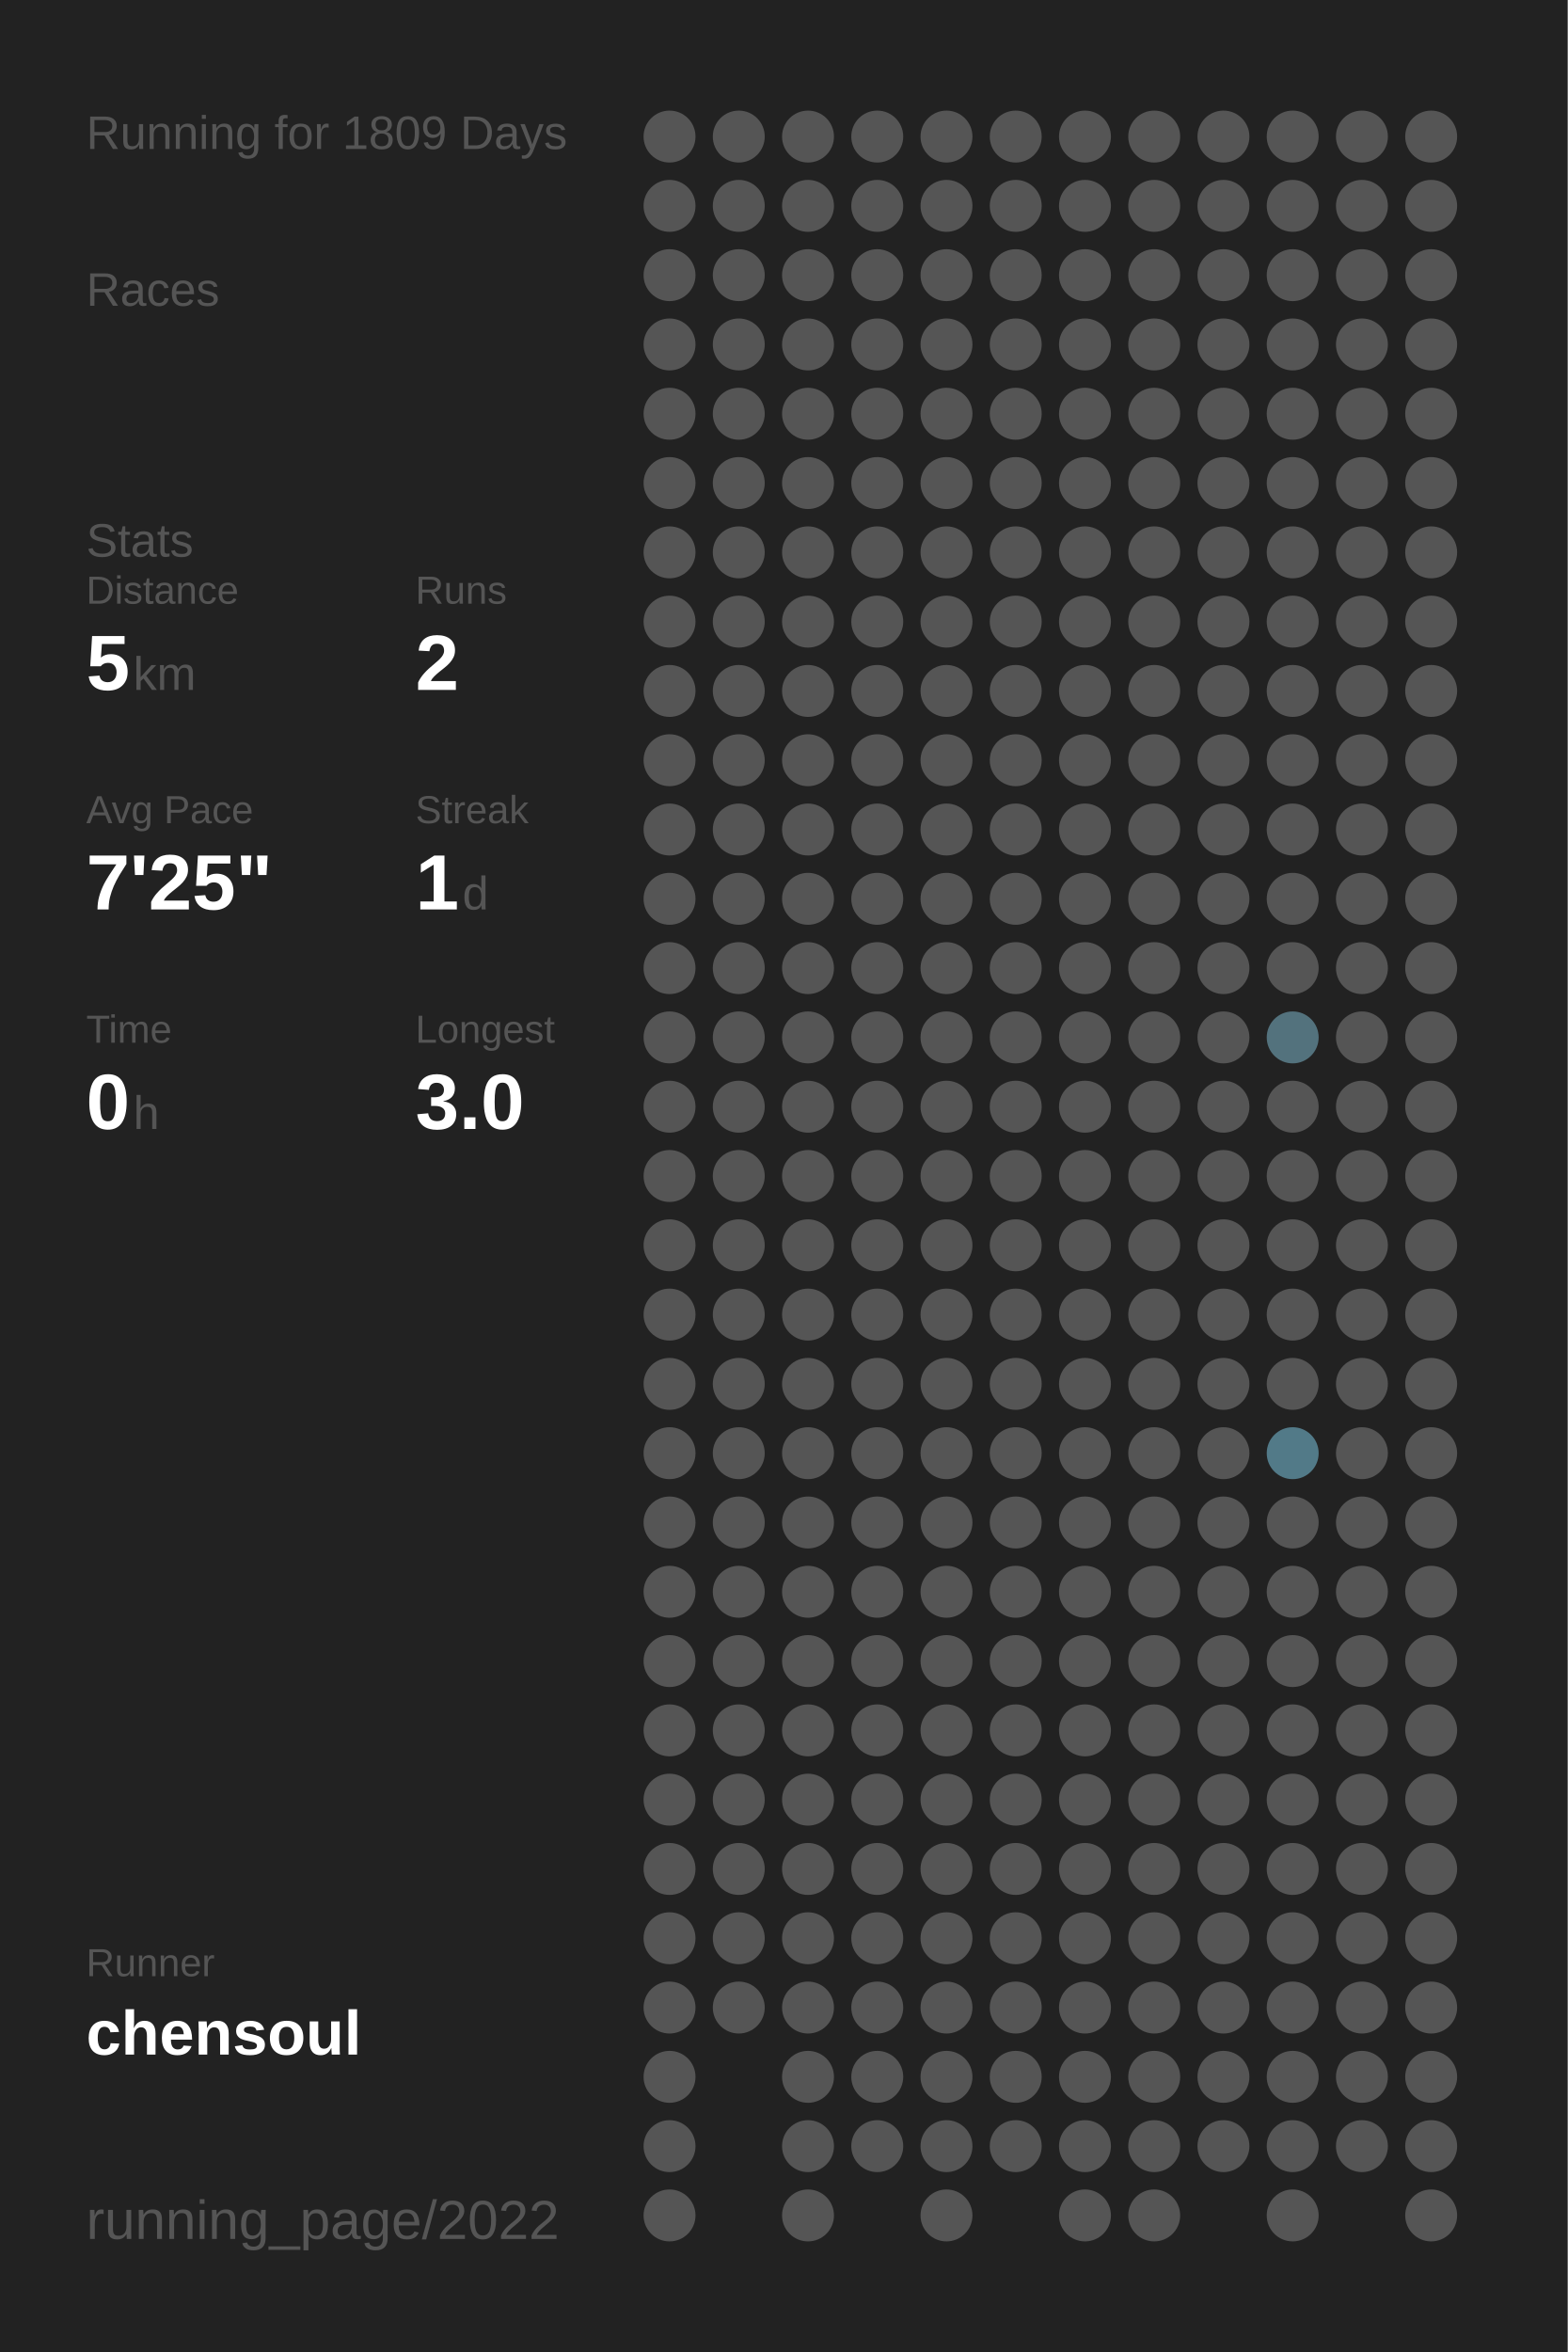
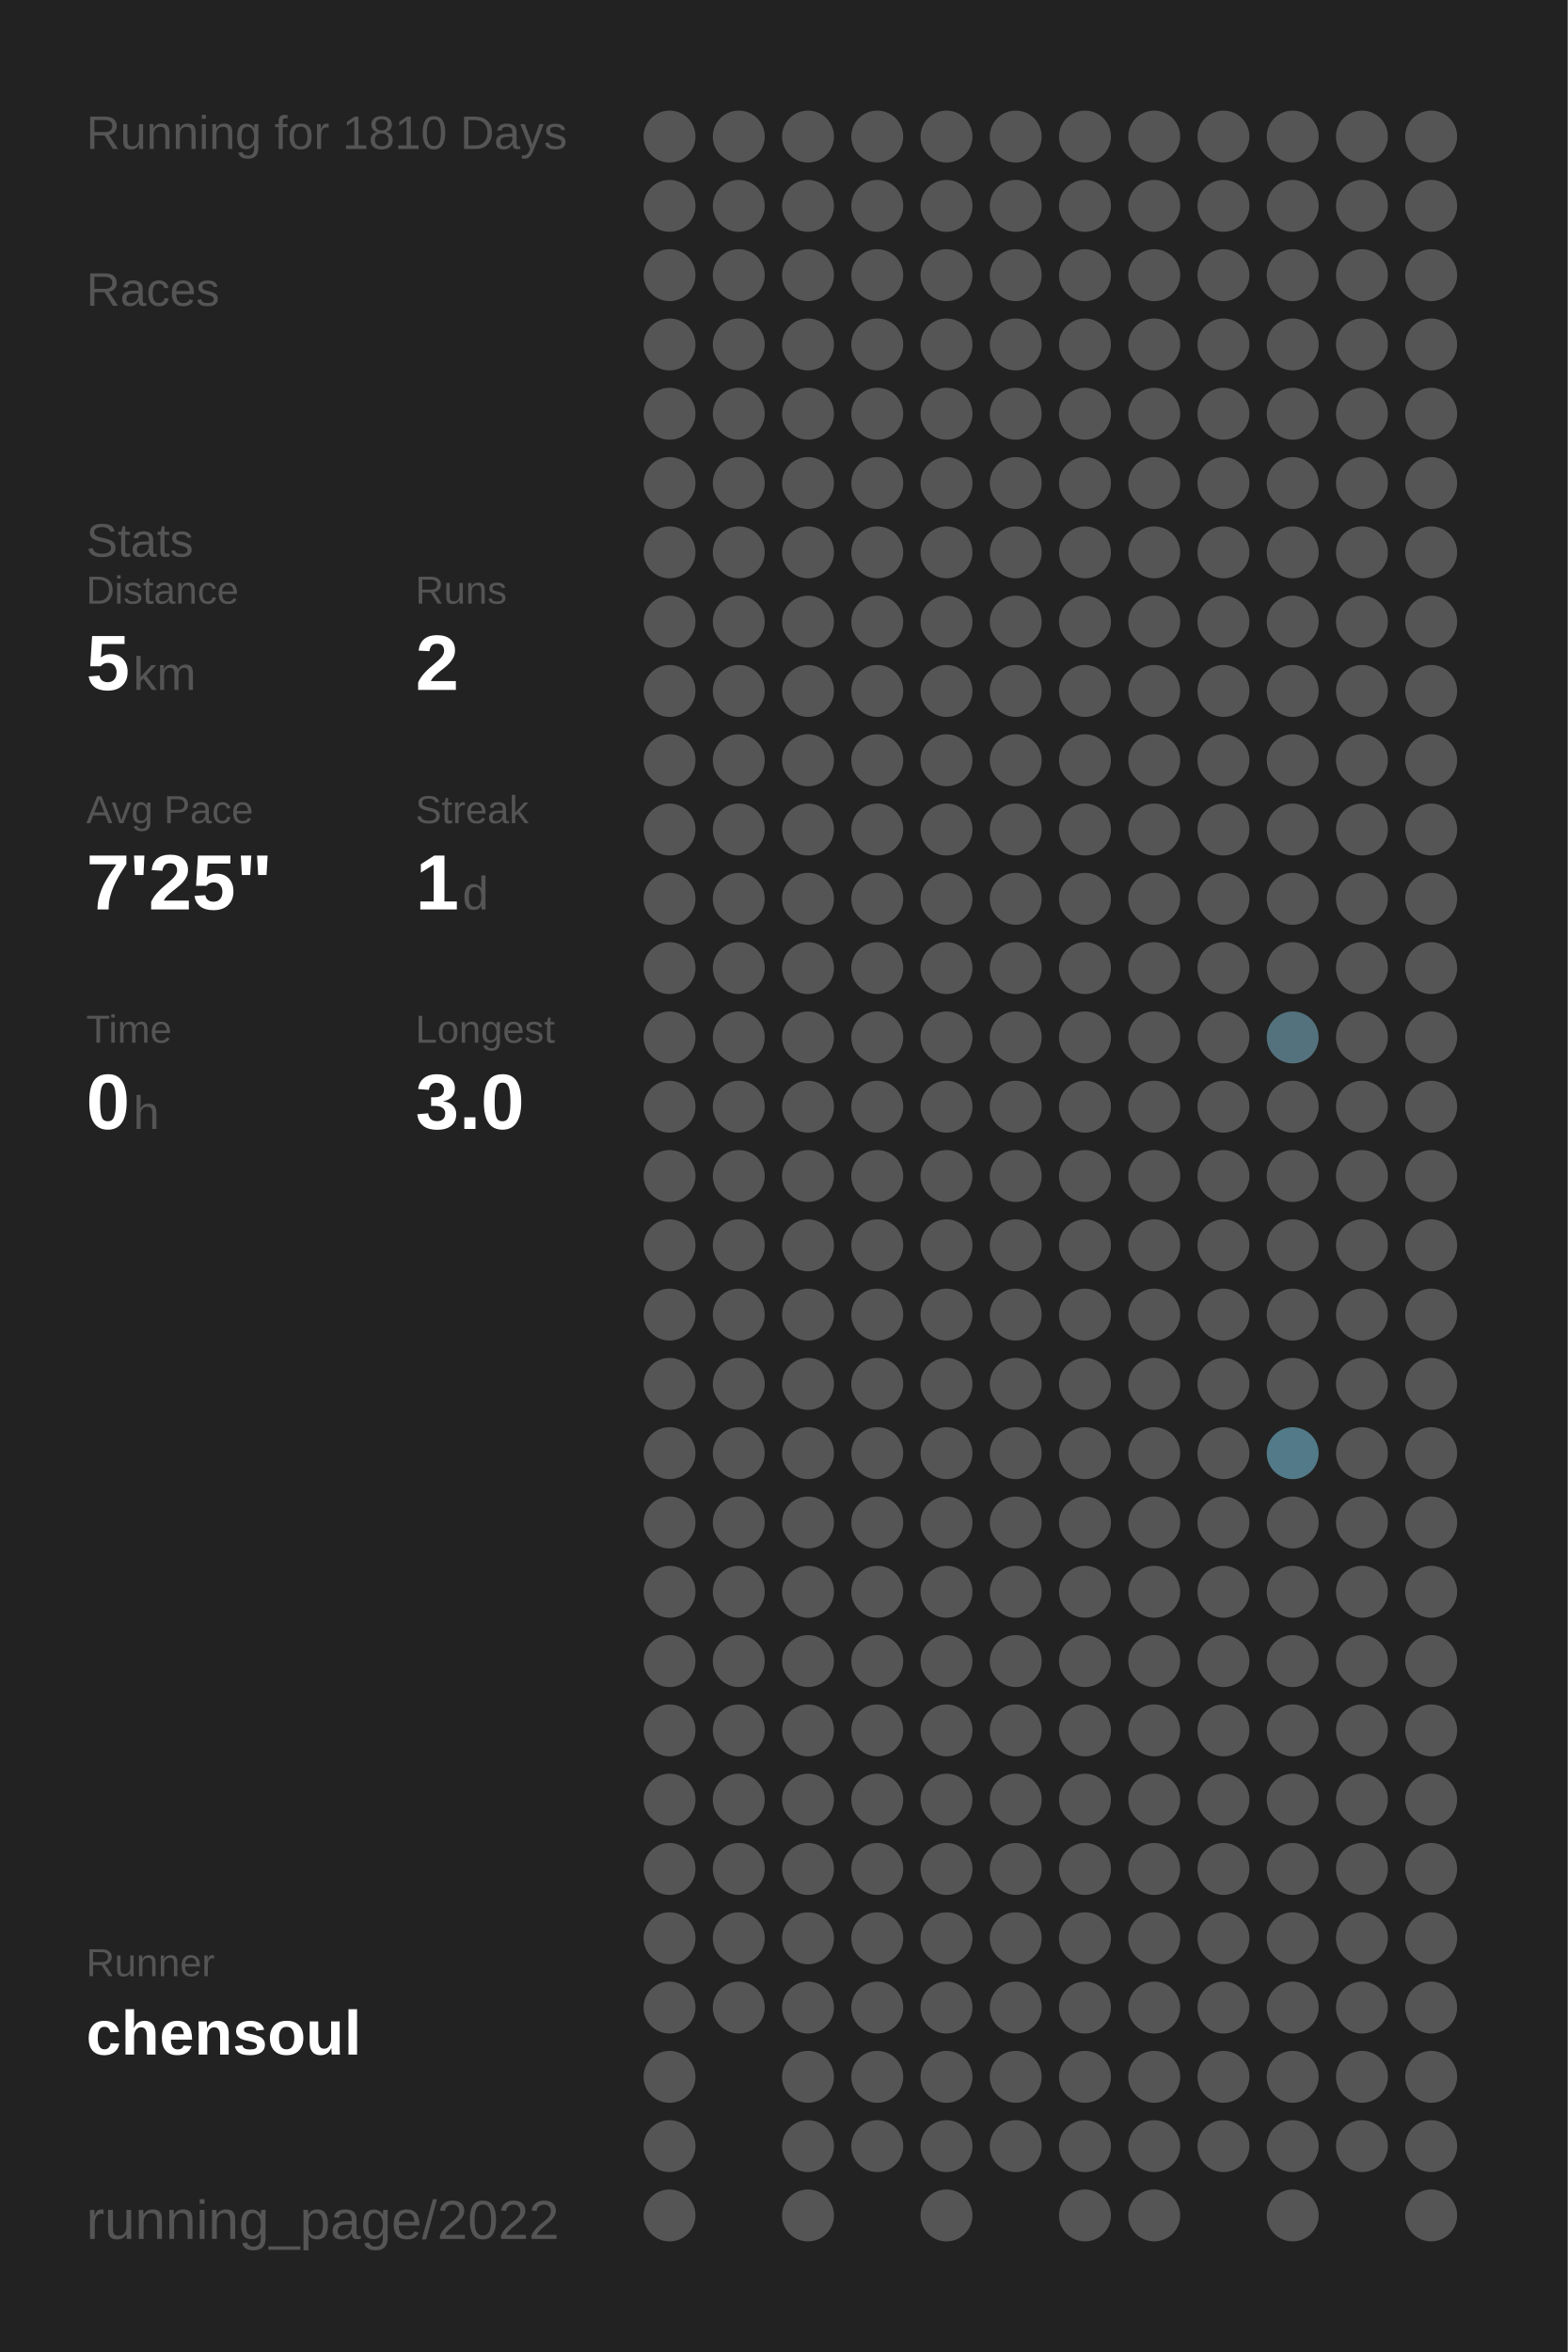
<svg xmlns="http://www.w3.org/2000/svg" baseProfile="full" height="300mm" version="1.1" viewBox="0,0,200,300" width="200mm">
  <defs />
  <rect fill="#222222" height="300" width="200" x="0" y="0" />
-   <text fill="#555555" style="font-size:6px; font-family:Arial;" x="11" y="19">Running for 1809 Days</text>
+   <text fill="#555555" style="font-size:6px; font-family:Arial;" x="11" y="19">Running for 1810 Days</text>
  <text fill="#555555" style="font-size:6px; font-family:Arial;" x="11" y="39">Races</text>
  <text fill="#555555" style="font-size:6px; font-family:Arial;" x="11" y="71">Stats</text>
  <text fill="#555555" style="font-size:5px; font-family:Arial;" x="11" y="77">Distance</text>
  <text fill="#FFFFFF" style="font-size:10px; font-family:Arial; font-weight:bold;" x="11" y="88">5</text>
  <text fill="#555555" style="font-size:6px; font-family:Arial;" x="17" y="88">km</text>
  <text fill="#555555" style="font-size:5px; font-family:Arial;" x="53" y="77">Runs</text>
  <text fill="#FFFFFF" style="font-size:10px; font-family:Arial; font-weight:bold;" x="53" y="88">2</text>
  <text fill="#555555" style="font-size:5px; font-family:Arial;" x="11" y="105">Avg Pace</text>
  <text fill="#FFFFFF" style="font-size:10px; font-family:Arial; font-weight:bold;" x="11" y="116">7'25"</text>
  <text fill="#555555" style="font-size:5px; font-family:Arial;" x="53" y="105">Streak</text>
  <text fill="#FFFFFF" style="font-size:10px; font-family:Arial; font-weight:bold;" x="53" y="116">1</text>
  <text fill="#555555" style="font-size:6px; font-family:Arial;" x="59" y="116">d</text>
  <text fill="#555555" style="font-size:5px; font-family:Arial;" x="11" y="133">Time</text>
  <text fill="#FFFFFF" style="font-size:10px; font-family:Arial; font-weight:bold;" x="11" y="144">0</text>
  <text fill="#555555" style="font-size:6px; font-family:Arial;" x="17" y="144">h</text>
  <text fill="#555555" style="font-size:5px; font-family:Arial;" x="53" y="133">Longest</text>
  <text fill="#FFFFFF" style="font-size:10px; font-family:Arial; font-weight:bold;" x="53" y="144">3.0</text>
  <text fill="#555555" style="font-size:5px; font-family:Arial;" x="11" y="252.065">Runner</text>
  <text fill="#FFFFFF" style="font-size:8px; font-family:Arial; font-weight:bold;" x="11" y="262.065">chensoul</text>
  <text fill="#555555" style="font-size:7px; font-family:Arial;" x="11" y="285.581">running_page/2022</text>
  <circle cx="85.417" cy="17.419" fill="#555555" r="3.312" />
  <circle cx="85.417" cy="26.258" fill="#555555" r="3.312" />
  <circle cx="85.417" cy="35.097" fill="#555555" r="3.312" />
  <circle cx="85.417" cy="43.935" fill="#555555" r="3.312" />
  <circle cx="85.417" cy="52.774" fill="#555555" r="3.312" />
  <circle cx="85.417" cy="61.613" fill="#555555" r="3.312" />
  <circle cx="85.417" cy="70.452" fill="#555555" r="3.312" />
  <circle cx="85.417" cy="79.29" fill="#555555" r="3.312" />
  <circle cx="85.417" cy="88.129" fill="#555555" r="3.312" />
  <circle cx="85.417" cy="96.968" fill="#555555" r="3.312" />
  <circle cx="85.417" cy="105.806" fill="#555555" r="3.312" />
  <circle cx="85.417" cy="114.645" fill="#555555" r="3.312" />
  <circle cx="85.417" cy="123.484" fill="#555555" r="3.312" />
  <circle cx="85.417" cy="132.323" fill="#555555" r="3.312" />
  <circle cx="85.417" cy="141.161" fill="#555555" r="3.312" />
  <circle cx="85.417" cy="150" fill="#555555" r="3.312" />
  <circle cx="85.417" cy="158.839" fill="#555555" r="3.312" />
  <circle cx="85.417" cy="167.677" fill="#555555" r="3.312" />
  <circle cx="85.417" cy="176.516" fill="#555555" r="3.312" />
  <circle cx="85.417" cy="185.355" fill="#555555" r="3.312" />
  <circle cx="85.417" cy="194.194" fill="#555555" r="3.312" />
  <circle cx="85.417" cy="203.032" fill="#555555" r="3.312" />
  <circle cx="85.417" cy="211.871" fill="#555555" r="3.312" />
  <circle cx="85.417" cy="220.71" fill="#555555" r="3.312" />
  <circle cx="85.417" cy="229.548" fill="#555555" r="3.312" />
  <circle cx="85.417" cy="238.387" fill="#555555" r="3.312" />
  <circle cx="85.417" cy="247.226" fill="#555555" r="3.312" />
  <circle cx="85.417" cy="256.065" fill="#555555" r="3.312" />
  <circle cx="85.417" cy="264.903" fill="#555555" r="3.312" />
  <circle cx="85.417" cy="273.742" fill="#555555" r="3.312" />
  <circle cx="85.417" cy="282.581" fill="#555555" r="3.312" />
  <circle cx="94.25" cy="17.419" fill="#555555" r="3.312" />
  <circle cx="94.25" cy="26.258" fill="#555555" r="3.312" />
  <circle cx="94.25" cy="35.097" fill="#555555" r="3.312" />
  <circle cx="94.25" cy="43.935" fill="#555555" r="3.312" />
  <circle cx="94.25" cy="52.774" fill="#555555" r="3.312" />
  <circle cx="94.25" cy="61.613" fill="#555555" r="3.312" />
  <circle cx="94.25" cy="70.452" fill="#555555" r="3.312" />
  <circle cx="94.25" cy="79.29" fill="#555555" r="3.312" />
  <circle cx="94.25" cy="88.129" fill="#555555" r="3.312" />
  <circle cx="94.25" cy="96.968" fill="#555555" r="3.312" />
  <circle cx="94.25" cy="105.806" fill="#555555" r="3.312" />
  <circle cx="94.25" cy="114.645" fill="#555555" r="3.312" />
  <circle cx="94.25" cy="123.484" fill="#555555" r="3.312" />
  <circle cx="94.25" cy="132.323" fill="#555555" r="3.312" />
  <circle cx="94.25" cy="141.161" fill="#555555" r="3.312" />
  <circle cx="94.25" cy="150" fill="#555555" r="3.312" />
  <circle cx="94.25" cy="158.839" fill="#555555" r="3.312" />
  <circle cx="94.25" cy="167.677" fill="#555555" r="3.312" />
  <circle cx="94.25" cy="176.516" fill="#555555" r="3.312" />
  <circle cx="94.25" cy="185.355" fill="#555555" r="3.312" />
  <circle cx="94.25" cy="194.194" fill="#555555" r="3.312" />
  <circle cx="94.25" cy="203.032" fill="#555555" r="3.312" />
  <circle cx="94.25" cy="211.871" fill="#555555" r="3.312" />
  <circle cx="94.25" cy="220.71" fill="#555555" r="3.312" />
  <circle cx="94.25" cy="229.548" fill="#555555" r="3.312" />
  <circle cx="94.25" cy="238.387" fill="#555555" r="3.312" />
  <circle cx="94.25" cy="247.226" fill="#555555" r="3.312" />
  <circle cx="94.25" cy="256.065" fill="#555555" r="3.312" />
  <circle cx="103.083" cy="17.419" fill="#555555" r="3.312" />
  <circle cx="103.083" cy="26.258" fill="#555555" r="3.312" />
  <circle cx="103.083" cy="35.097" fill="#555555" r="3.312" />
  <circle cx="103.083" cy="43.935" fill="#555555" r="3.312" />
  <circle cx="103.083" cy="52.774" fill="#555555" r="3.312" />
  <circle cx="103.083" cy="61.613" fill="#555555" r="3.312" />
  <circle cx="103.083" cy="70.452" fill="#555555" r="3.312" />
  <circle cx="103.083" cy="79.29" fill="#555555" r="3.312" />
  <circle cx="103.083" cy="88.129" fill="#555555" r="3.312" />
  <circle cx="103.083" cy="96.968" fill="#555555" r="3.312" />
  <circle cx="103.083" cy="105.806" fill="#555555" r="3.312" />
  <circle cx="103.083" cy="114.645" fill="#555555" r="3.312" />
  <circle cx="103.083" cy="123.484" fill="#555555" r="3.312" />
  <circle cx="103.083" cy="132.323" fill="#555555" r="3.312" />
  <circle cx="103.083" cy="141.161" fill="#555555" r="3.312" />
  <circle cx="103.083" cy="150" fill="#555555" r="3.312" />
  <circle cx="103.083" cy="158.839" fill="#555555" r="3.312" />
  <circle cx="103.083" cy="167.677" fill="#555555" r="3.312" />
  <circle cx="103.083" cy="176.516" fill="#555555" r="3.312" />
  <circle cx="103.083" cy="185.355" fill="#555555" r="3.312" />
  <circle cx="103.083" cy="194.194" fill="#555555" r="3.312" />
  <circle cx="103.083" cy="203.032" fill="#555555" r="3.312" />
  <circle cx="103.083" cy="211.871" fill="#555555" r="3.312" />
  <circle cx="103.083" cy="220.71" fill="#555555" r="3.312" />
  <circle cx="103.083" cy="229.548" fill="#555555" r="3.312" />
  <circle cx="103.083" cy="238.387" fill="#555555" r="3.312" />
  <circle cx="103.083" cy="247.226" fill="#555555" r="3.312" />
  <circle cx="103.083" cy="256.065" fill="#555555" r="3.312" />
  <circle cx="103.083" cy="264.903" fill="#555555" r="3.312" />
  <circle cx="103.083" cy="273.742" fill="#555555" r="3.312" />
  <circle cx="103.083" cy="282.581" fill="#555555" r="3.312" />
  <circle cx="111.917" cy="17.419" fill="#555555" r="3.312" />
  <circle cx="111.917" cy="26.258" fill="#555555" r="3.312" />
  <circle cx="111.917" cy="35.097" fill="#555555" r="3.312" />
  <circle cx="111.917" cy="43.935" fill="#555555" r="3.312" />
  <circle cx="111.917" cy="52.774" fill="#555555" r="3.312" />
  <circle cx="111.917" cy="61.613" fill="#555555" r="3.312" />
  <circle cx="111.917" cy="70.452" fill="#555555" r="3.312" />
  <circle cx="111.917" cy="79.29" fill="#555555" r="3.312" />
  <circle cx="111.917" cy="88.129" fill="#555555" r="3.312" />
  <circle cx="111.917" cy="96.968" fill="#555555" r="3.312" />
  <circle cx="111.917" cy="105.806" fill="#555555" r="3.312" />
  <circle cx="111.917" cy="114.645" fill="#555555" r="3.312" />
  <circle cx="111.917" cy="123.484" fill="#555555" r="3.312" />
  <circle cx="111.917" cy="132.323" fill="#555555" r="3.312" />
  <circle cx="111.917" cy="141.161" fill="#555555" r="3.312" />
  <circle cx="111.917" cy="150" fill="#555555" r="3.312" />
  <circle cx="111.917" cy="158.839" fill="#555555" r="3.312" />
  <circle cx="111.917" cy="167.677" fill="#555555" r="3.312" />
  <circle cx="111.917" cy="176.516" fill="#555555" r="3.312" />
  <circle cx="111.917" cy="185.355" fill="#555555" r="3.312" />
  <circle cx="111.917" cy="194.194" fill="#555555" r="3.312" />
  <circle cx="111.917" cy="203.032" fill="#555555" r="3.312" />
  <circle cx="111.917" cy="211.871" fill="#555555" r="3.312" />
  <circle cx="111.917" cy="220.71" fill="#555555" r="3.312" />
  <circle cx="111.917" cy="229.548" fill="#555555" r="3.312" />
  <circle cx="111.917" cy="238.387" fill="#555555" r="3.312" />
  <circle cx="111.917" cy="247.226" fill="#555555" r="3.312" />
  <circle cx="111.917" cy="256.065" fill="#555555" r="3.312" />
  <circle cx="111.917" cy="264.903" fill="#555555" r="3.312" />
  <circle cx="111.917" cy="273.742" fill="#555555" r="3.312" />
  <circle cx="120.75" cy="17.419" fill="#555555" r="3.312" />
  <circle cx="120.75" cy="26.258" fill="#555555" r="3.312" />
  <circle cx="120.75" cy="35.097" fill="#555555" r="3.312" />
  <circle cx="120.75" cy="43.935" fill="#555555" r="3.312" />
  <circle cx="120.75" cy="52.774" fill="#555555" r="3.312" />
  <circle cx="120.75" cy="61.613" fill="#555555" r="3.312" />
  <circle cx="120.75" cy="70.452" fill="#555555" r="3.312" />
  <circle cx="120.75" cy="79.29" fill="#555555" r="3.312" />
  <circle cx="120.75" cy="88.129" fill="#555555" r="3.312" />
  <circle cx="120.75" cy="96.968" fill="#555555" r="3.312" />
  <circle cx="120.75" cy="105.806" fill="#555555" r="3.312" />
  <circle cx="120.75" cy="114.645" fill="#555555" r="3.312" />
  <circle cx="120.75" cy="123.484" fill="#555555" r="3.312" />
  <circle cx="120.75" cy="132.323" fill="#555555" r="3.312" />
  <circle cx="120.75" cy="141.161" fill="#555555" r="3.312" />
  <circle cx="120.75" cy="150" fill="#555555" r="3.312" />
  <circle cx="120.75" cy="158.839" fill="#555555" r="3.312" />
  <circle cx="120.75" cy="167.677" fill="#555555" r="3.312" />
  <circle cx="120.75" cy="176.516" fill="#555555" r="3.312" />
  <circle cx="120.75" cy="185.355" fill="#555555" r="3.312" />
  <circle cx="120.75" cy="194.194" fill="#555555" r="3.312" />
  <circle cx="120.75" cy="203.032" fill="#555555" r="3.312" />
  <circle cx="120.75" cy="211.871" fill="#555555" r="3.312" />
  <circle cx="120.75" cy="220.71" fill="#555555" r="3.312" />
  <circle cx="120.75" cy="229.548" fill="#555555" r="3.312" />
  <circle cx="120.75" cy="238.387" fill="#555555" r="3.312" />
  <circle cx="120.75" cy="247.226" fill="#555555" r="3.312" />
  <circle cx="120.75" cy="256.065" fill="#555555" r="3.312" />
  <circle cx="120.75" cy="264.903" fill="#555555" r="3.312" />
  <circle cx="120.75" cy="273.742" fill="#555555" r="3.312" />
  <circle cx="120.75" cy="282.581" fill="#555555" r="3.312" />
  <circle cx="129.583" cy="17.419" fill="#555555" r="3.312" />
  <circle cx="129.583" cy="26.258" fill="#555555" r="3.312" />
  <circle cx="129.583" cy="35.097" fill="#555555" r="3.312" />
  <circle cx="129.583" cy="43.935" fill="#555555" r="3.312" />
  <circle cx="129.583" cy="52.774" fill="#555555" r="3.312" />
  <circle cx="129.583" cy="61.613" fill="#555555" r="3.312" />
  <circle cx="129.583" cy="70.452" fill="#555555" r="3.312" />
  <circle cx="129.583" cy="79.29" fill="#555555" r="3.312" />
  <circle cx="129.583" cy="88.129" fill="#555555" r="3.312" />
  <circle cx="129.583" cy="96.968" fill="#555555" r="3.312" />
  <circle cx="129.583" cy="105.806" fill="#555555" r="3.312" />
  <circle cx="129.583" cy="114.645" fill="#555555" r="3.312" />
  <circle cx="129.583" cy="123.484" fill="#555555" r="3.312" />
  <circle cx="129.583" cy="132.323" fill="#555555" r="3.312" />
  <circle cx="129.583" cy="141.161" fill="#555555" r="3.312" />
  <circle cx="129.583" cy="150" fill="#555555" r="3.312" />
  <circle cx="129.583" cy="158.839" fill="#555555" r="3.312" />
  <circle cx="129.583" cy="167.677" fill="#555555" r="3.312" />
  <circle cx="129.583" cy="176.516" fill="#555555" r="3.312" />
  <circle cx="129.583" cy="185.355" fill="#555555" r="3.312" />
  <circle cx="129.583" cy="194.194" fill="#555555" r="3.312" />
  <circle cx="129.583" cy="203.032" fill="#555555" r="3.312" />
  <circle cx="129.583" cy="211.871" fill="#555555" r="3.312" />
  <circle cx="129.583" cy="220.71" fill="#555555" r="3.312" />
  <circle cx="129.583" cy="229.548" fill="#555555" r="3.312" />
  <circle cx="129.583" cy="238.387" fill="#555555" r="3.312" />
  <circle cx="129.583" cy="247.226" fill="#555555" r="3.312" />
  <circle cx="129.583" cy="256.065" fill="#555555" r="3.312" />
  <circle cx="129.583" cy="264.903" fill="#555555" r="3.312" />
  <circle cx="129.583" cy="273.742" fill="#555555" r="3.312" />
  <circle cx="138.417" cy="17.419" fill="#555555" r="3.312" />
  <circle cx="138.417" cy="26.258" fill="#555555" r="3.312" />
  <circle cx="138.417" cy="35.097" fill="#555555" r="3.312" />
  <circle cx="138.417" cy="43.935" fill="#555555" r="3.312" />
  <circle cx="138.417" cy="52.774" fill="#555555" r="3.312" />
  <circle cx="138.417" cy="61.613" fill="#555555" r="3.312" />
  <circle cx="138.417" cy="70.452" fill="#555555" r="3.312" />
  <circle cx="138.417" cy="79.29" fill="#555555" r="3.312" />
  <circle cx="138.417" cy="88.129" fill="#555555" r="3.312" />
  <circle cx="138.417" cy="96.968" fill="#555555" r="3.312" />
  <circle cx="138.417" cy="105.806" fill="#555555" r="3.312" />
  <circle cx="138.417" cy="114.645" fill="#555555" r="3.312" />
  <circle cx="138.417" cy="123.484" fill="#555555" r="3.312" />
  <circle cx="138.417" cy="132.323" fill="#555555" r="3.312" />
  <circle cx="138.417" cy="141.161" fill="#555555" r="3.312" />
  <circle cx="138.417" cy="150" fill="#555555" r="3.312" />
  <circle cx="138.417" cy="158.839" fill="#555555" r="3.312" />
  <circle cx="138.417" cy="167.677" fill="#555555" r="3.312" />
  <circle cx="138.417" cy="176.516" fill="#555555" r="3.312" />
  <circle cx="138.417" cy="185.355" fill="#555555" r="3.312" />
  <circle cx="138.417" cy="194.194" fill="#555555" r="3.312" />
  <circle cx="138.417" cy="203.032" fill="#555555" r="3.312" />
  <circle cx="138.417" cy="211.871" fill="#555555" r="3.312" />
  <circle cx="138.417" cy="220.71" fill="#555555" r="3.312" />
  <circle cx="138.417" cy="229.548" fill="#555555" r="3.312" />
  <circle cx="138.417" cy="238.387" fill="#555555" r="3.312" />
  <circle cx="138.417" cy="247.226" fill="#555555" r="3.312" />
  <circle cx="138.417" cy="256.065" fill="#555555" r="3.312" />
  <circle cx="138.417" cy="264.903" fill="#555555" r="3.312" />
  <circle cx="138.417" cy="273.742" fill="#555555" r="3.312" />
  <circle cx="138.417" cy="282.581" fill="#555555" r="3.312" />
  <circle cx="147.25" cy="17.419" fill="#555555" r="3.312" />
  <circle cx="147.25" cy="26.258" fill="#555555" r="3.312" />
  <circle cx="147.25" cy="35.097" fill="#555555" r="3.312" />
  <circle cx="147.25" cy="43.935" fill="#555555" r="3.312" />
  <circle cx="147.25" cy="52.774" fill="#555555" r="3.312" />
  <circle cx="147.25" cy="61.613" fill="#555555" r="3.312" />
  <circle cx="147.25" cy="70.452" fill="#555555" r="3.312" />
  <circle cx="147.25" cy="79.29" fill="#555555" r="3.312" />
  <circle cx="147.25" cy="88.129" fill="#555555" r="3.312" />
  <circle cx="147.25" cy="96.968" fill="#555555" r="3.312" />
  <circle cx="147.25" cy="105.806" fill="#555555" r="3.312" />
  <circle cx="147.25" cy="114.645" fill="#555555" r="3.312" />
  <circle cx="147.25" cy="123.484" fill="#555555" r="3.312" />
  <circle cx="147.25" cy="132.323" fill="#555555" r="3.312" />
  <circle cx="147.25" cy="141.161" fill="#555555" r="3.312" />
  <circle cx="147.25" cy="150" fill="#555555" r="3.312" />
  <circle cx="147.25" cy="158.839" fill="#555555" r="3.312" />
  <circle cx="147.25" cy="167.677" fill="#555555" r="3.312" />
  <circle cx="147.25" cy="176.516" fill="#555555" r="3.312" />
  <circle cx="147.25" cy="185.355" fill="#555555" r="3.312" />
  <circle cx="147.25" cy="194.194" fill="#555555" r="3.312" />
  <circle cx="147.25" cy="203.032" fill="#555555" r="3.312" />
  <circle cx="147.25" cy="211.871" fill="#555555" r="3.312" />
  <circle cx="147.25" cy="220.71" fill="#555555" r="3.312" />
  <circle cx="147.25" cy="229.548" fill="#555555" r="3.312" />
  <circle cx="147.25" cy="238.387" fill="#555555" r="3.312" />
  <circle cx="147.25" cy="247.226" fill="#555555" r="3.312" />
  <circle cx="147.25" cy="256.065" fill="#555555" r="3.312" />
  <circle cx="147.25" cy="264.903" fill="#555555" r="3.312" />
  <circle cx="147.25" cy="273.742" fill="#555555" r="3.312" />
  <circle cx="147.25" cy="282.581" fill="#555555" r="3.312" />
  <circle cx="156.083" cy="17.419" fill="#555555" r="3.312" />
  <circle cx="156.083" cy="26.258" fill="#555555" r="3.312" />
  <circle cx="156.083" cy="35.097" fill="#555555" r="3.312" />
  <circle cx="156.083" cy="43.935" fill="#555555" r="3.312" />
  <circle cx="156.083" cy="52.774" fill="#555555" r="3.312" />
  <circle cx="156.083" cy="61.613" fill="#555555" r="3.312" />
  <circle cx="156.083" cy="70.452" fill="#555555" r="3.312" />
  <circle cx="156.083" cy="79.29" fill="#555555" r="3.312" />
  <circle cx="156.083" cy="88.129" fill="#555555" r="3.312" />
  <circle cx="156.083" cy="96.968" fill="#555555" r="3.312" />
  <circle cx="156.083" cy="105.806" fill="#555555" r="3.312" />
  <circle cx="156.083" cy="114.645" fill="#555555" r="3.312" />
  <circle cx="156.083" cy="123.484" fill="#555555" r="3.312" />
  <circle cx="156.083" cy="132.323" fill="#555555" r="3.312" />
  <circle cx="156.083" cy="141.161" fill="#555555" r="3.312" />
  <circle cx="156.083" cy="150" fill="#555555" r="3.312" />
  <circle cx="156.083" cy="158.839" fill="#555555" r="3.312" />
  <circle cx="156.083" cy="167.677" fill="#555555" r="3.312" />
  <circle cx="156.083" cy="176.516" fill="#555555" r="3.312" />
  <circle cx="156.083" cy="185.355" fill="#555555" r="3.312" />
  <circle cx="156.083" cy="194.194" fill="#555555" r="3.312" />
  <circle cx="156.083" cy="203.032" fill="#555555" r="3.312" />
  <circle cx="156.083" cy="211.871" fill="#555555" r="3.312" />
  <circle cx="156.083" cy="220.71" fill="#555555" r="3.312" />
  <circle cx="156.083" cy="229.548" fill="#555555" r="3.312" />
  <circle cx="156.083" cy="238.387" fill="#555555" r="3.312" />
  <circle cx="156.083" cy="247.226" fill="#555555" r="3.312" />
  <circle cx="156.083" cy="256.065" fill="#555555" r="3.312" />
  <circle cx="156.083" cy="264.903" fill="#555555" r="3.312" />
  <circle cx="156.083" cy="273.742" fill="#555555" r="3.312" />
  <circle cx="164.917" cy="17.419" fill="#555555" r="3.312" />
  <circle cx="164.917" cy="26.258" fill="#555555" r="3.312" />
  <circle cx="164.917" cy="35.097" fill="#555555" r="3.312" />
  <circle cx="164.917" cy="43.935" fill="#555555" r="3.312" />
  <circle cx="164.917" cy="52.774" fill="#555555" r="3.312" />
  <circle cx="164.917" cy="61.613" fill="#555555" r="3.312" />
  <circle cx="164.917" cy="70.452" fill="#555555" r="3.312" />
  <circle cx="164.917" cy="79.29" fill="#555555" r="3.312" />
  <circle cx="164.917" cy="88.129" fill="#555555" r="3.312" />
  <circle cx="164.917" cy="96.968" fill="#555555" r="3.312" />
  <circle cx="164.917" cy="105.806" fill="#555555" r="3.312" />
  <circle cx="164.917" cy="114.645" fill="#555555" r="3.312" />
  <circle cx="164.917" cy="123.484" fill="#555555" r="3.312" />
  <circle cx="164.917" cy="132.323" fill="#53727d" r="3.312" />
  <circle cx="164.917" cy="141.161" fill="#555555" r="3.312" />
  <circle cx="164.917" cy="150" fill="#555555" r="3.312" />
  <circle cx="164.917" cy="158.839" fill="#555555" r="3.312" />
  <circle cx="164.917" cy="167.677" fill="#555555" r="3.312" />
  <circle cx="164.917" cy="176.516" fill="#555555" r="3.312" />
  <circle cx="164.917" cy="185.355" fill="#527a88" r="3.312" />
  <circle cx="164.917" cy="194.194" fill="#555555" r="3.312" />
  <circle cx="164.917" cy="203.032" fill="#555555" r="3.312" />
  <circle cx="164.917" cy="211.871" fill="#555555" r="3.312" />
  <circle cx="164.917" cy="220.71" fill="#555555" r="3.312" />
  <circle cx="164.917" cy="229.548" fill="#555555" r="3.312" />
  <circle cx="164.917" cy="238.387" fill="#555555" r="3.312" />
  <circle cx="164.917" cy="247.226" fill="#555555" r="3.312" />
  <circle cx="164.917" cy="256.065" fill="#555555" r="3.312" />
  <circle cx="164.917" cy="264.903" fill="#555555" r="3.312" />
  <circle cx="164.917" cy="273.742" fill="#555555" r="3.312" />
  <circle cx="164.917" cy="282.581" fill="#555555" r="3.312" />
  <circle cx="173.75" cy="17.419" fill="#555555" r="3.312" />
  <circle cx="173.75" cy="26.258" fill="#555555" r="3.312" />
  <circle cx="173.75" cy="35.097" fill="#555555" r="3.312" />
  <circle cx="173.75" cy="43.935" fill="#555555" r="3.312" />
  <circle cx="173.75" cy="52.774" fill="#555555" r="3.312" />
  <circle cx="173.75" cy="61.613" fill="#555555" r="3.312" />
  <circle cx="173.75" cy="70.452" fill="#555555" r="3.312" />
  <circle cx="173.75" cy="79.29" fill="#555555" r="3.312" />
  <circle cx="173.75" cy="88.129" fill="#555555" r="3.312" />
  <circle cx="173.75" cy="96.968" fill="#555555" r="3.312" />
  <circle cx="173.75" cy="105.806" fill="#555555" r="3.312" />
  <circle cx="173.75" cy="114.645" fill="#555555" r="3.312" />
  <circle cx="173.75" cy="123.484" fill="#555555" r="3.312" />
  <circle cx="173.75" cy="132.323" fill="#555555" r="3.312" />
  <circle cx="173.75" cy="141.161" fill="#555555" r="3.312" />
  <circle cx="173.75" cy="150" fill="#555555" r="3.312" />
  <circle cx="173.75" cy="158.839" fill="#555555" r="3.312" />
  <circle cx="173.75" cy="167.677" fill="#555555" r="3.312" />
  <circle cx="173.75" cy="176.516" fill="#555555" r="3.312" />
  <circle cx="173.75" cy="185.355" fill="#555555" r="3.312" />
  <circle cx="173.75" cy="194.194" fill="#555555" r="3.312" />
  <circle cx="173.75" cy="203.032" fill="#555555" r="3.312" />
  <circle cx="173.75" cy="211.871" fill="#555555" r="3.312" />
  <circle cx="173.75" cy="220.71" fill="#555555" r="3.312" />
  <circle cx="173.75" cy="229.548" fill="#555555" r="3.312" />
  <circle cx="173.75" cy="238.387" fill="#555555" r="3.312" />
  <circle cx="173.75" cy="247.226" fill="#555555" r="3.312" />
  <circle cx="173.75" cy="256.065" fill="#555555" r="3.312" />
  <circle cx="173.75" cy="264.903" fill="#555555" r="3.312" />
  <circle cx="173.75" cy="273.742" fill="#555555" r="3.312" />
  <circle cx="182.583" cy="17.419" fill="#555555" r="3.312" />
  <circle cx="182.583" cy="26.258" fill="#555555" r="3.312" />
  <circle cx="182.583" cy="35.097" fill="#555555" r="3.312" />
  <circle cx="182.583" cy="43.935" fill="#555555" r="3.312" />
  <circle cx="182.583" cy="52.774" fill="#555555" r="3.312" />
  <circle cx="182.583" cy="61.613" fill="#555555" r="3.312" />
  <circle cx="182.583" cy="70.452" fill="#555555" r="3.312" />
  <circle cx="182.583" cy="79.29" fill="#555555" r="3.312" />
  <circle cx="182.583" cy="88.129" fill="#555555" r="3.312" />
  <circle cx="182.583" cy="96.968" fill="#555555" r="3.312" />
  <circle cx="182.583" cy="105.806" fill="#555555" r="3.312" />
  <circle cx="182.583" cy="114.645" fill="#555555" r="3.312" />
  <circle cx="182.583" cy="123.484" fill="#555555" r="3.312" />
  <circle cx="182.583" cy="132.323" fill="#555555" r="3.312" />
  <circle cx="182.583" cy="141.161" fill="#555555" r="3.312" />
  <circle cx="182.583" cy="150" fill="#555555" r="3.312" />
  <circle cx="182.583" cy="158.839" fill="#555555" r="3.312" />
  <circle cx="182.583" cy="167.677" fill="#555555" r="3.312" />
  <circle cx="182.583" cy="176.516" fill="#555555" r="3.312" />
  <circle cx="182.583" cy="185.355" fill="#555555" r="3.312" />
  <circle cx="182.583" cy="194.194" fill="#555555" r="3.312" />
  <circle cx="182.583" cy="203.032" fill="#555555" r="3.312" />
  <circle cx="182.583" cy="211.871" fill="#555555" r="3.312" />
  <circle cx="182.583" cy="220.71" fill="#555555" r="3.312" />
  <circle cx="182.583" cy="229.548" fill="#555555" r="3.312" />
  <circle cx="182.583" cy="238.387" fill="#555555" r="3.312" />
  <circle cx="182.583" cy="247.226" fill="#555555" r="3.312" />
  <circle cx="182.583" cy="256.065" fill="#555555" r="3.312" />
  <circle cx="182.583" cy="264.903" fill="#555555" r="3.312" />
  <circle cx="182.583" cy="273.742" fill="#555555" r="3.312" />
  <circle cx="182.583" cy="282.581" fill="#555555" r="3.312" />
</svg>
